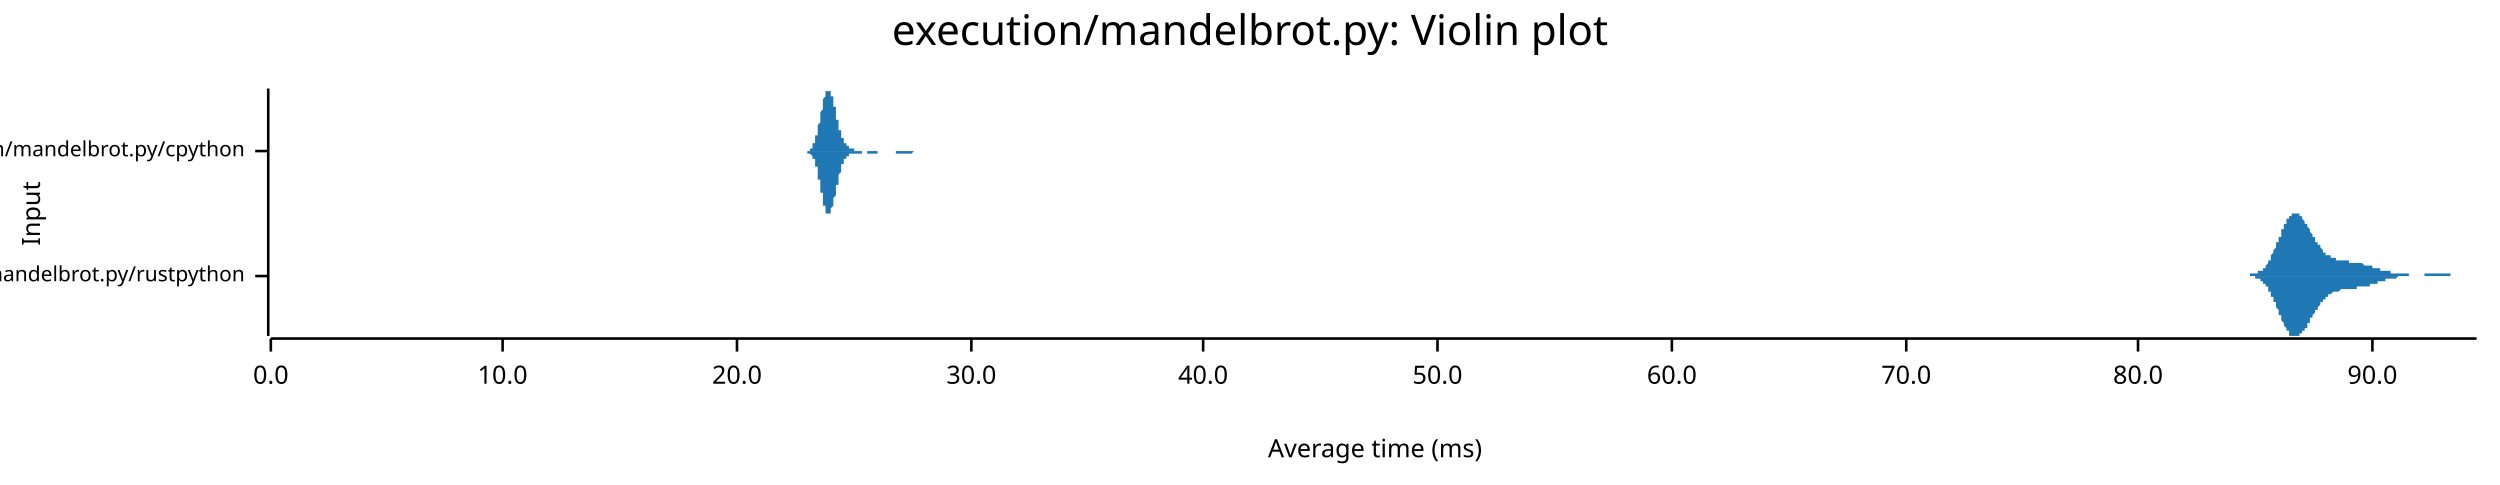
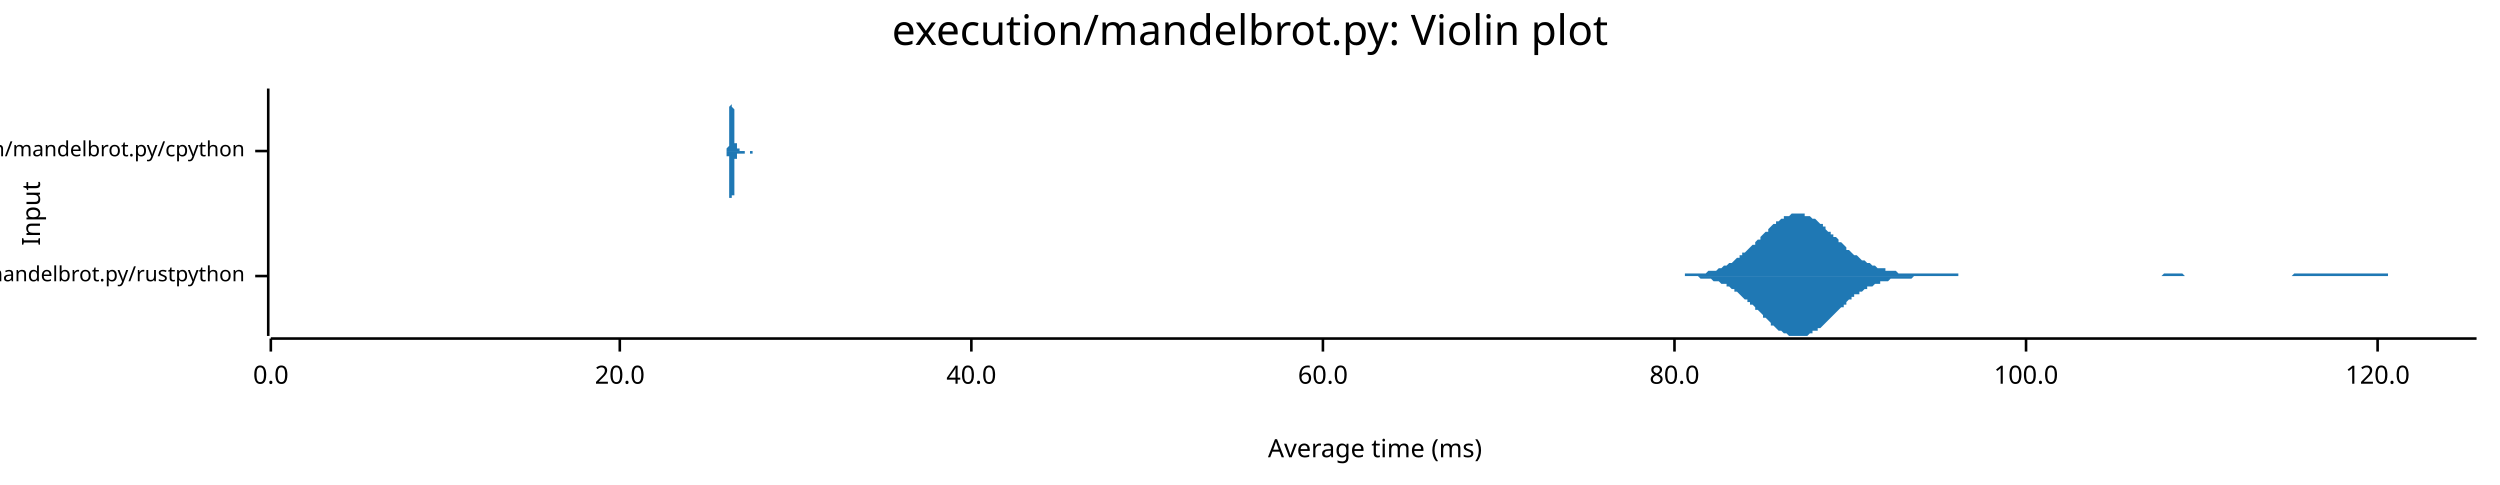
<svg xmlns="http://www.w3.org/2000/svg" width="960" height="186" viewBox="0 0 960 186">
  <text x="480" y="5" dy="0.76em" text-anchor="middle" font-family="sans-serif" font-size="16.129" opacity="1" fill="#000000">
execution/mandelbrot.py: Violin plot
</text>
  <text x="8" y="82" dy="0.76em" text-anchor="middle" font-family="sans-serif" font-size="9.677" opacity="1" fill="#000000" transform="rotate(270, 8, 82)">
Input
</text>
  <text x="528" y="178" dy="-0.5ex" text-anchor="middle" font-family="sans-serif" font-size="9.677" opacity="1" fill="#000000">
Average time (ms)
</text>
  <polyline fill="none" opacity="1" stroke="#000000" stroke-width="1" points="103,34 103,129 " />
  <text x="94" y="106" dy="0.5ex" text-anchor="end" font-family="sans-serif" font-size="8.065" opacity="1" fill="#000000">
execution/mandelbrot.py/rustpython
</text>
  <polyline fill="none" opacity="1" stroke="#000000" stroke-width="1" points="98,106 103,106 " />
  <text x="94" y="58" dy="0.5ex" text-anchor="end" font-family="sans-serif" font-size="8.065" opacity="1" fill="#000000">
execution/mandelbrot.py/cpython
</text>
  <polyline fill="none" opacity="1" stroke="#000000" stroke-width="1" points="98,58 103,58 " />
  <polyline fill="none" opacity="1" stroke="#000000" stroke-width="1" points="104,130 951,130 " />
  <text x="104" y="140" dy="0.76em" text-anchor="middle" font-family="sans-serif" font-size="9.677" opacity="1" fill="#000000">
0.0
</text>
  <polyline fill="none" opacity="1" stroke="#000000" stroke-width="1" points="104,130 104,135 " />
-   <text x="193" y="140" dy="0.76em" text-anchor="middle" font-family="sans-serif" font-size="9.677" opacity="1" fill="#000000">
- 10.0
- </text>
-   <polyline fill="none" opacity="1" stroke="#000000" stroke-width="1" points="193,130 193,135 " />
-   <text x="283" y="140" dy="0.76em" text-anchor="middle" font-family="sans-serif" font-size="9.677" opacity="1" fill="#000000">
+   <text x="238" y="140" dy="0.76em" text-anchor="middle" font-family="sans-serif" font-size="9.677" opacity="1" fill="#000000">
20.0
</text>
-   <polyline fill="none" opacity="1" stroke="#000000" stroke-width="1" points="283,130 283,135 " />
+   <polyline fill="none" opacity="1" stroke="#000000" stroke-width="1" points="238,130 238,135 " />
  <text x="373" y="140" dy="0.76em" text-anchor="middle" font-family="sans-serif" font-size="9.677" opacity="1" fill="#000000">
- 30.0
+ 40.0
</text>
  <polyline fill="none" opacity="1" stroke="#000000" stroke-width="1" points="373,130 373,135 " />
-   <text x="462" y="140" dy="0.76em" text-anchor="middle" font-family="sans-serif" font-size="9.677" opacity="1" fill="#000000">
- 40.0
- </text>
-   <polyline fill="none" opacity="1" stroke="#000000" stroke-width="1" points="462,130 462,135 " />
-   <text x="552" y="140" dy="0.76em" text-anchor="middle" font-family="sans-serif" font-size="9.677" opacity="1" fill="#000000">
- 50.0
- </text>
-   <polyline fill="none" opacity="1" stroke="#000000" stroke-width="1" points="552,130 552,135 " />
-   <text x="642" y="140" dy="0.76em" text-anchor="middle" font-family="sans-serif" font-size="9.677" opacity="1" fill="#000000">
+   <text x="508" y="140" dy="0.76em" text-anchor="middle" font-family="sans-serif" font-size="9.677" opacity="1" fill="#000000">
60.0
</text>
-   <polyline fill="none" opacity="1" stroke="#000000" stroke-width="1" points="642,130 642,135 " />
-   <text x="732" y="140" dy="0.76em" text-anchor="middle" font-family="sans-serif" font-size="9.677" opacity="1" fill="#000000">
- 70.0
- </text>
-   <polyline fill="none" opacity="1" stroke="#000000" stroke-width="1" points="732,130 732,135 " />
-   <text x="821" y="140" dy="0.76em" text-anchor="middle" font-family="sans-serif" font-size="9.677" opacity="1" fill="#000000">
+   <polyline fill="none" opacity="1" stroke="#000000" stroke-width="1" points="508,130 508,135 " />
+   <text x="643" y="140" dy="0.76em" text-anchor="middle" font-family="sans-serif" font-size="9.677" opacity="1" fill="#000000">
80.0
</text>
-   <polyline fill="none" opacity="1" stroke="#000000" stroke-width="1" points="821,130 821,135 " />
-   <text x="911" y="140" dy="0.76em" text-anchor="middle" font-family="sans-serif" font-size="9.677" opacity="1" fill="#000000">
- 90.0
+   <polyline fill="none" opacity="1" stroke="#000000" stroke-width="1" points="643,130 643,135 " />
+   <text x="778" y="140" dy="0.76em" text-anchor="middle" font-family="sans-serif" font-size="9.677" opacity="1" fill="#000000">
+ 100.0
</text>
-   <polyline fill="none" opacity="1" stroke="#000000" stroke-width="1" points="911,130 911,135 " />
-   <polygon opacity="1" fill="#1F78B4" points="861,106 862,106 862,106 862,106 862,106 862,106 862,106 863,106 863,106 863,106 863,106 863,106 864,106 864,106 864,106 864,106 864,106 864,105 865,105 865,105 865,105 865,105 865,105 866,105 866,105 866,105 866,105 866,105 866,105 867,105 867,105 867,105 867,105 867,105 867,104 868,104 868,104 868,104 868,104 868,104 869,104 869,104 869,103 869,103 869,103 869,103 870,103 870,102 870,102 870,102 870,102 871,101 871,101 871,101 871,101 871,100 871,100 872,100 872,99 872,99 872,99 872,98 872,98 873,97 873,97 873,97 873,96 873,96 874,95 874,95 874,95 874,94 874,94 874,93 875,93 875,92 875,92 875,91 875,91 876,91 876,90 876,90 876,89 876,89 876,88 877,88 877,88 877,87 877,87 877,86 877,86 878,86 878,85 878,85 878,85 878,84 879,84 879,84 879,84 879,83 879,83 879,83 880,83 880,83 880,82 880,82 880,82 881,82 881,82 881,82 881,82 881,82 881,82 882,82 882,82 882,82 882,82 882,82 882,82 883,82 883,83 883,83 883,83 883,83 884,83 884,83 884,84 884,84 884,84 884,84 885,85 885,85 885,85 885,85 885,86 886,86 886,86 886,87 886,87 886,87 886,87 887,88 887,88 887,88 887,89 887,89 887,89 888,90 888,90 888,90 888,91 888,91 889,91 889,91 889,92 889,92 889,92 889,93 890,93 890,93 890,93 890,94 890,94 891,94 891,94 891,95 891,95 891,95 891,95 892,96 892,96 892,96 892,96 892,96 892,97 893,97 893,97 893,97 893,97 893,98 894,98 894,98 894,98 894,98 894,98 894,98 895,98 895,99 895,99 895,99 895,99 896,99 896,99 896,99 896,99 896,99 896,99 897,99 897,100 897,100 897,100 897,100 897,100 898,100 898,100 898,100 898,100 898,100 899,100 899,100 899,100 899,100 899,100 899,100 900,100 900,100 900,100 900,100 900,100 901,100 901,100 901,100 901,100 901,100 901,100 902,100 902,100 902,100 902,101 902,101 902,101 903,101 903,101 903,101 903,101 903,101 904,101 904,101 904,101 904,101 904,101 904,101 905,101 905,101 905,101 905,101 905,101 906,101 906,101 906,101 906,101 906,101 906,101 907,101 907,101 907,101 907,101 907,101 907,101 908,102 908,102 908,102 908,102 908,102 909,102 909,102 909,102 909,102 909,102 909,102 910,102 910,102 910,102 910,102 910,102 911,102 911,102 911,102 911,102 911,102 911,103 912,103 912,103 912,103 912,103 912,103 912,103 913,103 913,103 913,103 913,103 913,103 914,103 914,103 914,103 914,103 914,103 914,104 915,104 915,104 915,104 915,104 915,104 916,104 916,104 916,104 916,104 916,104 916,104 917,104 917,104 917,104 917,104 917,104 917,104 918,104 918,104 918,105 918,105 918,105 919,105 919,105 919,105 919,105 919,105 919,105 920,105 920,105 920,105 920,105 920,105 921,105 921,105 921,105 921,105 921,105 921,105 922,105 922,105 922,105 922,105 922,105 922,105 923,105 923,105 923,105 923,105 923,105 924,105 924,105 924,105 924,105 924,105 924,105 925,105 925,105 925,105 925,105 925,106 926,106 926,106 926,106 926,106 926,106 926,106 927,106 927,106 927,106 927,106 927,106 927,106 928,106 928,106 928,106 928,106 928,106 929,106 929,106 929,106 929,106 929,106 929,106 930,106 930,106 930,106 930,106 930,106 931,106 931,106 931,106 931,105 931,105 931,105 932,105 932,105 932,105 932,105 932,105 932,105 933,105 933,105 933,105 933,105 933,105 934,105 934,105 934,105 934,105 934,105 934,105 935,105 935,105 935,105 935,105 935,105 936,105 936,105 936,105 936,105 936,105 936,105 937,105 937,105 937,105 937,105 937,105 937,105 938,105 938,105 938,105 938,105 938,105 939,105 939,105 939,105 939,105 939,105 939,105 940,105 940,105 940,105 940,105 940,105 941,105 941,105 941,105 941,105 941,106 941,106 942,106 942,106 942,106 942,106 942,106 942,106 943,106 943,106 943,106 943,106 943,106 944,106 944,106 944,106 944,106 944,106 944,106 945,106 945,106 945,106 945,106 945,106 946,106 946,106 946,106 946,106 946,106 946,106 947,106 947,106 947,106 947,106 947,106 947,106 948,106 948,106 948,106 948,106 948,106 949,106 949,106 949,106 949,106 949,106 949,106 950,106 950,106 950,106 950,106 950,106 951,106 951,106 861,106 " />
-   <polygon opacity="1" fill="#1F78B4" points="861,106 862,106 862,106 862,106 862,106 862,106 862,106 863,106 863,106 863,106 863,106 863,106 864,106 864,106 864,106 864,106 864,106 864,106 865,106 865,106 865,106 865,106 865,106 866,106 866,106 866,106 866,106 866,106 866,107 867,107 867,107 867,107 867,107 867,107 867,107 868,107 868,107 868,107 868,108 868,108 869,108 869,108 869,108 869,108 869,108 869,109 870,109 870,109 870,109 870,110 870,110 871,110 871,110 871,111 871,111 871,111 871,112 872,112 872,112 872,113 872,113 872,113 872,114 873,114 873,114 873,115 873,115 873,116 874,116 874,117 874,117 874,117 874,118 874,118 875,119 875,119 875,120 875,120 875,121 876,121 876,121 876,122 876,122 876,123 876,123 877,124 877,124 877,124 877,125 877,125 877,125 878,126 878,126 878,127 878,127 878,127 879,127 879,128 879,128 879,128 879,128 879,129 880,129 880,129 880,129 880,129 880,129 881,129 881,129 881,129 881,129 881,129 881,129 882,129 882,129 882,129 882,129 882,129 882,129 883,129 883,129 883,129 883,129 883,128 884,128 884,128 884,128 884,128 884,127 884,127 885,127 885,127 885,126 885,126 885,126 886,126 886,125 886,125 886,125 886,124 886,124 887,124 887,123 887,123 887,123 887,123 887,122 888,122 888,122 888,121 888,121 888,121 889,120 889,120 889,120 889,119 889,119 889,119 890,119 890,118 890,118 890,118 890,118 891,117 891,117 891,117 891,117 891,116 891,116 892,116 892,116 892,115 892,115 892,115 892,115 893,115 893,114 893,114 893,114 893,114 894,114 894,114 894,114 894,113 894,113 894,113 895,113 895,113 895,113 895,113 895,113 896,112 896,112 896,112 896,112 896,112 896,112 897,112 897,112 897,112 897,112 897,112 897,112 898,112 898,112 898,112 898,112 898,112 899,111 899,111 899,111 899,111 899,111 899,111 900,111 900,111 900,111 900,111 900,111 901,111 901,111 901,111 901,111 901,111 901,111 902,111 902,111 902,111 902,111 902,111 902,111 903,111 903,111 903,111 903,111 903,111 904,111 904,111 904,111 904,111 904,111 904,111 905,111 905,111 905,111 905,111 905,110 906,110 906,110 906,110 906,110 906,110 906,110 907,110 907,110 907,110 907,110 907,110 907,110 908,110 908,110 908,110 908,110 908,110 909,110 909,110 909,110 909,110 909,110 909,110 910,110 910,109 910,109 910,109 910,109 911,109 911,109 911,109 911,109 911,109 911,109 912,109 912,109 912,109 912,109 912,109 912,109 913,109 913,109 913,108 913,108 913,108 914,108 914,108 914,108 914,108 914,108 914,108 915,108 915,108 915,108 915,108 915,108 916,108 916,108 916,108 916,107 916,107 916,107 917,107 917,107 917,107 917,107 917,107 917,107 918,107 918,107 918,107 918,107 918,107 919,107 919,107 919,107 919,107 919,107 919,107 920,107 920,107 920,107 920,107 920,107 921,106 921,106 921,106 921,106 921,106 921,106 922,106 922,106 922,106 922,106 922,106 922,106 923,106 923,106 923,106 923,106 923,106 924,106 924,106 924,106 924,106 924,106 924,106 925,106 925,106 925,106 925,106 925,106 926,106 926,106 926,106 926,106 926,106 926,106 927,106 927,106 927,106 927,106 927,106 927,106 928,106 928,106 928,106 928,106 928,106 929,106 929,106 929,106 929,106 929,106 929,106 930,106 930,106 930,106 930,106 930,106 931,106 931,106 931,106 931,106 931,106 931,106 932,106 932,106 932,106 932,106 932,106 932,106 933,106 933,106 933,106 933,106 933,106 934,106 934,106 934,106 934,106 934,106 934,106 935,106 935,106 935,106 935,106 935,106 936,106 936,106 936,106 936,106 936,106 936,106 937,106 937,106 937,106 937,106 937,106 937,106 938,106 938,106 938,106 938,106 938,106 939,106 939,106 939,106 939,106 939,106 939,106 940,106 940,106 940,106 940,106 940,106 941,106 941,106 941,106 941,106 941,106 941,106 942,106 942,106 942,106 942,106 942,106 942,106 943,106 943,106 943,106 943,106 943,106 944,106 944,106 944,106 944,106 944,106 944,106 945,106 945,106 945,106 945,106 945,106 946,106 946,106 946,106 946,106 946,106 946,106 947,106 947,106 947,106 947,106 947,106 947,106 948,106 948,106 948,106 948,106 948,106 949,106 949,106 949,106 949,106 949,106 949,106 950,106 950,106 950,106 950,106 950,106 951,106 951,106 861,106 " />
-   <polygon opacity="1" fill="#1F78B4" points="309,58 309,58 309,58 309,58 309,58 309,58 309,58 309,58 309,58 309,58 309,58 310,58 310,58 310,58 310,58 310,58 310,58 310,58 310,58 310,58 310,58 310,58 311,58 311,58 311,58 311,58 311,58 311,58 311,57 311,57 311,57 311,57 311,57 312,57 312,57 312,57 312,57 312,56 312,56 312,56 312,56 312,56 312,55 313,55 313,55 313,55 313,55 313,54 313,54 313,54 313,53 313,53 313,53 313,52 314,52 314,52 314,51 314,51 314,50 314,50 314,50 314,49 314,49 314,48 314,48 315,47 315,47 315,46 315,46 315,45 315,45 315,44 315,44 315,44 315,43 315,43 316,42 316,42 316,41 316,41 316,40 316,40 316,39 316,39 316,39 316,38 316,38 317,37 317,37 317,37 317,36 317,36 317,36 317,36 317,35 317,35 317,35 317,35 318,35 318,35 318,35 318,35 318,35 318,34 318,35 318,35 318,35 318,35 319,35 319,35 319,35 319,35 319,35 319,36 319,36 319,36 319,36 319,37 319,37 320,37 320,38 320,38 320,38 320,39 320,39 320,39 320,40 320,40 320,40 320,41 321,41 321,42 321,42 321,43 321,43 321,43 321,44 321,44 321,45 321,45 321,46 322,46 322,46 322,47 322,47 322,48 322,48 322,48 322,49 322,49 322,49 322,50 323,50 323,51 323,51 323,51 323,51 323,52 323,52 323,52 323,53 323,53 323,53 324,53 324,54 324,54 324,54 324,54 324,54 324,55 324,55 324,55 324,55 324,55 325,55 325,55 325,56 325,56 325,56 325,56 325,56 325,56 325,56 325,56 326,56 326,57 326,57 326,57 326,57 326,57 326,57 326,57 326,57 326,57 326,57 327,57 327,57 327,57 327,57 327,57 327,57 327,57 327,57 327,57 327,57 327,57 328,57 328,57 328,57 328,58 328,58 328,58 328,58 328,58 328,58 328,58 328,58 329,58 329,58 329,58 329,58 329,58 329,58 329,58 329,58 329,58 329,58 329,58 330,58 330,58 330,58 330,58 330,58 330,58 330,58 330,58 330,58 330,58 330,58 331,58 331,58 331,58 331,58 331,58 331,58 331,58 331,58 331,58 331,58 332,58 332,58 332,58 332,58 332,58 332,58 332,58 332,58 332,58 332,58 332,58 333,58 333,58 333,58 333,58 333,58 333,58 333,58 333,58 333,58 333,58 333,58 334,58 334,58 334,58 334,58 334,58 334,58 334,58 334,58 334,58 334,58 334,58 335,58 335,58 335,58 335,58 335,58 335,58 335,58 335,58 335,58 335,58 335,58 336,58 336,58 336,58 336,58 336,58 336,58 336,58 336,58 336,58 336,58 336,58 337,58 337,58 337,58 337,58 337,58 337,58 337,58 337,58 337,58 337,58 338,58 338,58 338,58 338,58 338,58 338,58 338,58 338,58 338,58 338,58 338,58 339,58 339,58 339,58 339,58 339,58 339,58 339,58 339,58 339,58 339,58 339,58 340,58 340,58 340,58 340,58 340,58 340,58 340,58 340,58 340,58 340,58 340,58 341,58 341,58 341,58 341,58 341,58 341,58 341,58 341,58 341,58 341,58 341,58 342,58 342,58 342,58 342,58 342,58 342,58 342,58 342,58 342,58 342,58 342,58 343,58 343,58 343,58 343,58 343,58 343,58 343,58 343,58 343,58 343,58 343,58 344,58 344,58 344,58 344,58 344,58 344,58 344,58 344,58 344,58 344,58 345,58 345,58 345,58 345,58 345,58 345,58 345,58 345,58 345,58 345,58 345,58 346,58 346,58 346,58 346,58 346,58 346,58 346,58 346,58 346,58 346,58 346,58 347,58 347,58 347,58 347,58 347,58 347,58 347,58 347,58 347,58 347,58 347,58 348,58 348,58 348,58 348,58 348,58 348,58 348,58 348,58 348,58 348,58 348,58 349,58 349,58 349,58 349,58 349,58 349,58 349,58 349,58 349,58 349,58 349,58 350,58 350,58 350,58 350,58 350,58 350,58 350,58 350,58 350,58 350,58 351,58 351,58 351,58 351,58 351,58 351,58 351,58 351,58 351,58 351,58 351,58 352,58 352,58 352,58 352,58 352,58 352,58 352,58 352,58 352,58 352,58 352,58 353,58 353,58 353,58 353,58 353,58 353,58 353,58 353,58 353,58 353,58 353,58 354,58 354,58 354,58 354,58 354,58 354,58 354,58 354,58 354,58 354,58 354,58 355,58 355,58 309,58 " />
-   <polygon opacity="1" fill="#1F78B4" points="309,58 309,58 309,58 309,58 309,58 309,58 309,58 309,58 309,58 309,58 309,58 310,58 310,58 310,58 310,58 310,58 310,58 310,59 310,59 310,59 310,59 310,59 311,59 311,59 311,59 311,59 311,59 311,59 311,59 311,59 311,59 311,59 311,59 312,60 312,60 312,60 312,60 312,60 312,60 312,60 312,61 312,61 312,61 313,61 313,61 313,62 313,62 313,62 313,63 313,63 313,63 313,63 313,64 313,64 314,64 314,65 314,65 314,66 314,66 314,66 314,67 314,67 314,68 314,68 314,69 315,69 315,70 315,70 315,71 315,71 315,72 315,72 315,72 315,73 315,73 315,74 316,74 316,75 316,75 316,76 316,76 316,77 316,77 316,78 316,78 316,78 316,79 317,79 317,79 317,80 317,80 317,80 317,81 317,81 317,81 317,81 317,81 317,82 318,82 318,82 318,82 318,82 318,82 318,82 318,82 318,82 318,82 318,82 319,82 319,82 319,81 319,81 319,81 319,81 319,81 319,80 319,80 319,80 319,80 320,79 320,79 320,79 320,78 320,78 320,78 320,77 320,77 320,76 320,76 320,76 321,75 321,75 321,74 321,74 321,73 321,73 321,73 321,72 321,72 321,71 321,71 322,71 322,70 322,70 322,69 322,69 322,69 322,68 322,68 322,67 322,67 322,67 323,66 323,66 323,66 323,65 323,65 323,65 323,64 323,64 323,64 323,64 323,63 324,63 324,63 324,63 324,63 324,62 324,62 324,62 324,62 324,62 324,61 324,61 325,61 325,61 325,61 325,61 325,61 325,61 325,60 325,60 325,60 325,60 326,60 326,60 326,60 326,60 326,60 326,60 326,60 326,60 326,60 326,60 326,59 327,59 327,59 327,59 327,59 327,59 327,59 327,59 327,59 327,59 327,59 327,59 328,59 328,59 328,59 328,59 328,59 328,59 328,59 328,59 328,59 328,59 328,59 329,59 329,59 329,59 329,59 329,59 329,59 329,59 329,59 329,59 329,59 329,59 330,59 330,59 330,59 330,59 330,59 330,59 330,59 330,59 330,59 330,59 330,59 331,59 331,59 331,59 331,59 331,58 331,58 331,58 331,58 331,58 331,58 332,58 332,58 332,58 332,58 332,58 332,58 332,58 332,58 332,58 332,58 332,58 333,58 333,58 333,58 333,58 333,58 333,58 333,58 333,59 333,59 333,59 333,59 334,59 334,59 334,59 334,59 334,59 334,59 334,59 334,59 334,59 334,59 334,59 335,59 335,59 335,59 335,59 335,59 335,59 335,59 335,59 335,59 335,59 335,59 336,59 336,59 336,59 336,59 336,59 336,59 336,59 336,59 336,59 336,59 336,59 337,59 337,59 337,59 337,59 337,58 337,58 337,58 337,58 337,58 337,58 338,58 338,58 338,58 338,58 338,58 338,58 338,58 338,58 338,58 338,58 338,58 339,58 339,58 339,58 339,58 339,58 339,58 339,58 339,58 339,58 339,58 339,58 340,58 340,58 340,58 340,58 340,58 340,58 340,58 340,58 340,58 340,58 340,58 341,58 341,58 341,58 341,58 341,58 341,58 341,58 341,58 341,58 341,58 341,58 342,58 342,58 342,58 342,58 342,58 342,58 342,58 342,58 342,58 342,58 342,58 343,58 343,58 343,58 343,58 343,58 343,58 343,58 343,58 343,58 343,58 343,58 344,58 344,58 344,58 344,58 344,58 344,58 344,59 344,59 344,59 344,59 345,59 345,59 345,59 345,59 345,59 345,59 345,59 345,59 345,59 345,59 345,59 346,59 346,59 346,59 346,59 346,59 346,59 346,59 346,59 346,59 346,59 346,59 347,59 347,59 347,59 347,59 347,59 347,59 347,59 347,59 347,59 347,59 347,59 348,59 348,59 348,59 348,59 348,59 348,59 348,59 348,59 348,59 348,59 348,59 349,59 349,59 349,59 349,59 349,59 349,59 349,59 349,59 349,59 349,59 349,59 350,59 350,59 350,59 350,59 350,59 350,59 350,59 350,59 350,59 350,59 351,58 351,58 351,58 351,58 351,58 351,58 351,58 351,58 351,58 351,58 351,58 352,58 352,58 352,58 352,58 352,58 352,58 352,58 352,58 352,58 352,58 352,58 353,58 353,58 353,58 353,58 353,58 353,58 353,58 353,58 353,58 353,58 353,58 354,58 354,58 354,58 354,58 354,58 354,58 354,58 354,58 354,58 354,58 354,58 355,58 355,58 309,58 " />
+   <polyline fill="none" opacity="1" stroke="#000000" stroke-width="1" points="778,130 778,135 " />
+   <text x="913" y="140" dy="0.76em" text-anchor="middle" font-family="sans-serif" font-size="9.677" opacity="1" fill="#000000">
+ 120.0
+ </text>
+   <polyline fill="none" opacity="1" stroke="#000000" stroke-width="1" points="913,130 913,135 " />
+   <polygon opacity="1" fill="#1F78B4" points="644,106 644,106 645,106 645,106 646,106 647,106 647,105 648,105 648,105 649,105 650,105 650,105 651,105 652,105 652,105 653,105 653,105 654,105 655,105 655,105 656,104 656,104 657,104 658,104 658,104 659,104 660,103 660,103 661,103 661,103 662,102 663,102 663,102 664,101 664,101 665,101 666,100 666,100 667,99 668,99 668,98 669,98 669,97 670,97 671,96 671,96 672,95 672,95 673,94 674,94 674,93 675,92 676,92 676,91 677,90 677,90 678,89 679,89 679,88 680,87 680,87 681,86 682,86 682,85 683,85 684,84 684,84 685,84 685,83 686,83 687,83 687,83 688,82 688,82 689,82 690,82 690,82 691,82 692,82 692,82 693,82 693,83 694,83 695,83 695,83 696,84 696,84 697,84 698,85 698,85 699,86 700,86 700,87 701,87 701,88 702,89 703,89 703,90 704,90 704,91 705,91 706,92 706,93 707,93 708,94 708,94 709,95 709,96 710,96 711,97 711,97 712,98 712,98 713,98 714,99 714,99 715,100 716,100 716,100 717,101 717,101 718,101 719,102 719,102 720,102 720,102 721,103 722,103 722,103 723,103 724,103 724,104 725,104 725,104 726,104 727,104 727,104 728,104 728,104 729,105 730,105 730,105 731,105 731,105 732,105 733,105 733,105 734,105 735,105 735,105 736,105 736,105 737,105 738,105 738,105 739,105 739,105 740,105 741,105 741,105 742,105 743,105 743,105 744,105 744,105 745,105 746,105 746,105 747,105 747,105 748,105 749,105 749,105 750,105 751,105 751,105 752,105 752,106 753,106 754,106 754,106 755,106 755,106 756,106 757,106 757,106 758,106 759,106 759,106 760,106 760,106 761,106 762,106 762,106 763,106 763,106 764,106 765,106 765,106 766,106 767,106 767,106 768,106 768,106 769,106 770,106 770,106 771,106 771,106 772,106 773,106 773,106 774,106 775,106 775,106 776,106 776,106 777,106 778,106 778,106 779,106 779,106 780,106 781,106 781,106 782,106 783,106 783,106 784,106 784,106 785,106 786,106 786,106 787,106 787,106 788,106 789,106 789,106 790,106 791,106 791,106 792,106 792,106 793,106 794,106 794,106 795,106 795,106 796,106 797,106 797,106 798,106 799,106 799,106 800,106 800,106 801,106 802,106 802,106 803,106 803,106 804,106 805,106 805,106 806,106 807,106 807,106 808,106 808,106 809,106 810,106 810,106 811,106 811,106 812,106 813,106 813,106 814,106 815,106 815,106 816,106 816,106 817,106 818,106 818,106 819,106 819,106 820,106 821,106 821,106 822,106 823,106 823,106 824,106 824,106 825,106 826,106 826,106 827,106 827,106 828,106 829,106 829,106 830,106 831,105 831,105 832,105 832,105 833,105 834,105 834,105 835,105 835,105 836,105 837,105 837,105 838,105 839,106 839,106 840,106 840,106 841,106 842,106 842,106 843,106 843,106 844,106 845,106 845,106 846,106 847,106 847,106 848,106 848,106 849,106 850,106 850,106 851,106 851,106 852,106 853,106 853,106 854,106 855,106 855,106 856,106 856,106 857,106 858,106 858,106 859,106 859,106 860,106 861,106 861,106 862,106 863,106 863,106 864,106 864,106 865,106 866,106 866,106 867,106 867,106 868,106 869,106 869,106 870,106 871,106 871,106 872,106 872,106 873,106 874,106 874,106 875,106 875,106 876,106 877,106 877,106 878,106 879,106 879,106 880,106 880,106 881,105 882,105 882,105 883,105 883,105 884,105 885,105 885,105 886,105 887,105 887,105 888,105 888,105 889,105 890,105 890,105 891,105 891,105 892,105 893,105 893,105 894,105 895,105 895,105 896,105 896,105 897,105 898,105 898,105 899,105 899,105 900,105 901,105 901,105 902,105 903,105 903,105 904,105 904,105 905,105 906,105 906,105 907,105 907,105 908,105 909,105 909,105 910,105 911,105 911,105 912,105 912,105 913,105 914,105 914,105 915,105 915,105 916,105 917,105 917,106 918,106 919,106 919,106 920,106 920,106 921,106 922,106 922,106 923,106 923,106 924,106 925,106 925,106 926,106 927,106 927,106 928,106 928,106 929,106 930,106 930,106 931,106 931,106 932,106 933,106 933,106 934,106 935,106 935,106 936,106 936,106 937,106 938,106 938,106 939,106 939,106 940,106 941,106 941,106 942,106 943,106 943,106 944,106 944,106 945,106 946,106 946,106 947,106 947,106 948,106 949,106 949,106 950,106 951,106 951,106 644,106 " />
+   <polygon opacity="1" fill="#1F78B4" points="644,106 644,106 645,106 645,106 646,106 647,106 647,106 648,106 648,106 649,106 650,106 650,106 651,106 652,106 652,106 653,107 653,107 654,107 655,107 655,107 656,107 656,107 657,107 658,108 658,108 659,108 660,108 660,108 661,109 661,109 662,109 663,109 663,110 664,110 664,110 665,111 666,111 666,112 667,112 668,113 668,113 669,114 669,114 670,115 671,115 671,116 672,116 672,117 673,117 674,118 674,119 675,119 676,120 676,120 677,121 677,122 678,122 679,123 679,123 680,124 680,125 681,125 682,126 682,126 683,127 684,127 684,127 685,128 685,128 686,128 687,129 687,129 688,129 688,129 689,129 690,129 690,129 691,129 692,129 692,129 693,129 693,129 694,129 695,128 695,128 696,128 696,127 697,127 698,127 698,126 699,126 700,125 700,125 701,124 701,124 702,123 703,122 703,122 704,121 704,121 705,120 706,119 706,119 707,118 708,118 708,117 709,117 709,116 710,115 711,115 711,114 712,114 712,113 713,113 714,113 714,112 715,112 716,111 716,111 717,111 717,110 718,110 719,110 719,110 720,109 720,109 721,109 722,109 722,108 723,108 724,108 724,108 725,108 725,108 726,107 727,107 727,107 728,107 728,107 729,107 730,107 730,107 731,107 731,107 732,107 733,107 733,107 734,107 735,106 735,106 736,106 736,106 737,106 738,106 738,106 739,106 739,106 740,106 741,106 741,106 742,106 743,106 743,106 744,106 744,106 745,106 746,106 746,106 747,106 747,106 748,106 749,106 749,106 750,106 751,106 751,106 752,106 752,106 753,106 754,106 754,106 755,106 755,106 756,106 757,106 757,106 758,106 759,106 759,106 760,106 760,106 761,106 762,106 762,106 763,106 763,106 764,106 765,106 765,106 766,106 767,106 767,106 768,106 768,106 769,106 770,106 770,106 771,106 771,106 772,106 773,106 773,106 774,106 775,106 775,106 776,106 776,106 777,106 778,106 778,106 779,106 779,106 780,106 781,106 781,106 782,106 783,106 783,106 784,106 784,106 785,106 786,106 786,106 787,106 787,106 788,106 789,106 789,106 790,106 791,106 791,106 792,106 792,106 793,106 794,106 794,106 795,106 795,106 796,106 797,106 797,106 798,106 799,106 799,106 800,106 800,106 801,106 802,106 802,106 803,106 803,106 804,106 805,106 805,106 806,106 807,106 807,106 808,106 808,106 809,106 810,106 810,106 811,106 811,106 812,106 813,106 813,106 814,106 815,106 815,106 816,106 816,106 817,106 818,106 818,106 819,106 819,106 820,106 821,106 821,106 822,106 823,106 823,106 824,106 824,106 825,106 826,106 826,106 827,106 827,106 828,106 829,106 829,106 830,106 831,106 831,106 832,106 832,106 833,106 834,106 834,106 835,106 835,106 836,106 837,106 837,106 838,106 839,106 839,106 840,106 840,106 841,106 842,106 842,106 843,106 843,106 844,106 845,106 845,106 846,106 847,106 847,106 848,106 848,106 849,106 850,106 850,106 851,106 851,106 852,106 853,106 853,106 854,106 855,106 855,106 856,106 856,106 857,106 858,106 858,106 859,106 859,106 860,106 861,106 861,106 862,106 863,106 863,106 864,106 864,106 865,106 866,106 866,106 867,106 867,106 868,106 869,106 869,106 870,106 871,106 871,106 872,106 872,106 873,106 874,106 874,106 875,106 875,106 876,106 877,106 877,106 878,106 879,106 879,106 880,106 880,106 881,106 882,106 882,106 883,106 883,106 884,106 885,106 885,106 886,106 887,106 887,106 888,106 888,106 889,106 890,106 890,106 891,106 891,106 892,106 893,106 893,106 894,106 895,106 895,106 896,106 896,106 897,106 898,106 898,106 899,106 899,106 900,106 901,106 901,106 902,106 903,106 903,106 904,106 904,106 905,106 906,106 906,106 907,106 907,106 908,106 909,106 909,106 910,106 911,106 911,106 912,106 912,106 913,106 914,106 914,106 915,106 915,106 916,106 917,106 917,106 918,106 919,106 919,106 920,106 920,106 921,106 922,106 922,106 923,106 923,106 924,106 925,106 925,106 926,106 927,106 927,106 928,106 928,106 929,106 930,106 930,106 931,106 931,106 932,106 933,106 933,106 934,106 935,106 935,106 936,106 936,106 937,106 938,106 938,106 939,106 939,106 940,106 941,106 941,106 942,106 943,106 943,106 944,106 944,106 945,106 946,106 946,106 947,106 947,106 948,106 949,106 949,106 950,106 951,106 951,106 644,106 " />
+   <polygon opacity="1" fill="#1F78B4" points="278,58 278,58 278,58 278,58 278,58 278,58 279,58 279,58 279,58 279,58 279,58 279,58 279,58 279,58 279,58 279,58 279,58 279,58 279,58 279,58 279,58 279,58 279,58 279,58 279,58 279,58 279,58 279,58 279,58 279,58 279,58 279,58 279,58 279,58 279,58 279,58 279,58 279,58 279,57 279,57 279,57 279,57 279,57 279,57 279,57 279,57 279,57 279,57 280,56 280,56 280,56 280,56 280,56 280,56 280,55 280,55 280,55 280,55 280,55 280,54 280,54 280,54 280,53 280,53 280,53 280,52 280,52 280,52 280,51 280,51 280,51 280,50 280,50 280,49 280,49 280,48 280,48 280,47 280,47 280,46 280,46 280,45 280,45 280,44 280,44 280,43 280,43 280,42 280,42 280,41 281,40 281,40 281,39 281,39 281,38 281,38 281,38 281,37 281,37 281,36 281,36 281,36 281,35 281,35 281,35 281,35 281,35 281,35 281,35 281,35 281,34 281,35 281,35 281,35 281,35 281,35 281,35 281,35 281,36 281,36 281,36 281,37 281,37 281,37 281,38 281,38 281,39 281,39 281,40 281,40 281,41 281,41 282,42 282,42 282,43 282,43 282,44 282,44 282,45 282,45 282,46 282,46 282,47 282,47 282,48 282,48 282,48 282,49 282,49 282,50 282,50 282,50 282,51 282,51 282,51 282,52 282,52 282,52 282,52 282,53 282,53 282,53 282,53 282,54 282,54 282,54 282,54 282,54 282,54 282,55 282,55 282,55 282,55 282,55 283,55 283,55 283,56 283,56 283,56 283,56 283,56 283,56 283,56 283,56 283,56 283,56 283,57 283,57 283,57 283,57 283,57 283,57 283,57 283,57 283,57 283,57 283,57 283,57 283,57 283,57 283,57 283,57 283,57 283,57 283,57 283,57 283,57 283,57 283,57 283,57 283,57 283,57 283,57 283,57 283,57 283,57 283,57 284,57 284,57 284,58 284,58 284,58 284,58 284,58 284,58 284,58 284,58 284,58 284,58 284,58 284,58 284,58 284,58 284,58 284,58 284,58 284,58 284,58 284,58 284,58 284,58 284,58 284,58 284,58 284,58 284,58 284,58 284,58 284,58 284,58 284,58 284,58 284,58 284,58 284,58 284,58 284,58 284,58 284,58 285,58 285,58 285,58 285,58 285,58 285,58 285,58 285,58 285,58 285,58 285,58 285,58 285,58 285,58 285,58 285,58 285,58 285,58 285,58 285,58 285,58 285,58 285,58 285,58 285,58 285,58 285,58 285,58 285,58 285,58 285,58 285,58 285,58 285,58 285,58 285,58 285,58 285,58 285,58 285,58 285,58 285,58 286,58 286,58 286,58 286,58 286,58 286,58 286,58 286,58 286,58 286,58 286,58 286,58 286,58 286,58 286,58 286,58 286,58 286,58 286,58 286,58 286,58 286,58 286,58 286,58 286,58 286,58 286,58 286,58 286,58 286,58 286,58 286,58 286,58 286,58 286,58 286,58 286,58 286,58 286,58 286,58 286,58 286,58 287,58 287,58 287,58 287,58 287,58 287,58 287,58 287,58 287,58 287,58 287,58 287,58 287,58 287,58 287,58 287,58 287,58 287,58 287,58 287,58 287,58 287,58 287,58 287,58 287,58 287,58 287,58 287,58 287,58 287,58 287,58 287,58 287,58 287,58 287,58 287,58 287,58 287,58 287,58 287,58 287,58 287,58 287,58 288,58 288,58 288,58 288,58 288,58 288,58 288,58 288,58 288,58 288,58 288,58 288,58 288,58 288,58 288,58 288,58 288,58 288,58 288,58 288,58 288,58 288,58 288,58 288,58 288,58 288,58 288,58 288,58 288,58 288,58 288,58 288,58 288,58 288,58 288,58 288,58 288,58 288,58 288,58 288,58 288,58 288,58 289,58 289,58 289,58 289,58 289,58 289,58 289,58 289,58 289,58 289,58 289,58 289,58 289,58 289,58 289,58 289,58 289,58 289,58 289,58 289,58 289,58 289,58 289,58 289,58 289,58 289,58 289,58 289,58 289,58 289,58 289,58 289,58 289,58 289,58 289,58 289,58 289,58 289,58 289,58 289,58 289,58 289,58 290,58 290,58 290,58 290,58 290,58 290,58 290,58 290,58 290,58 290,58 290,58 290,58 290,58 290,58 290,58 290,58 290,58 290,58 290,58 290,58 290,58 290,58 290,58 290,58 290,58 290,58 290,58 290,58 290,58 290,58 290,58 278,58 " />
+   <polygon opacity="1" fill="#1F78B4" points="278,58 278,58 278,58 278,58 278,58 278,58 279,58 279,58 279,58 279,58 279,58 279,58 279,58 279,58 279,58 279,58 279,58 279,58 279,58 279,58 279,58 279,58 279,58 279,58 279,58 279,58 279,59 279,59 279,59 279,59 279,59 279,59 279,59 279,59 279,59 279,59 279,59 279,59 279,59 279,59 279,59 279,59 279,59 279,59 279,60 279,60 279,60 279,60 280,60 280,60 280,60 280,61 280,61 280,61 280,61 280,61 280,62 280,62 280,62 280,62 280,62 280,63 280,63 280,63 280,64 280,64 280,64 280,65 280,65 280,65 280,66 280,66 280,67 280,67 280,68 280,68 280,69 280,69 280,70 280,70 280,71 280,71 280,72 280,72 280,73 280,73 280,74 280,74 280,75 280,76 281,76 281,77 281,77 281,78 281,78 281,78 281,79 281,79 281,80 281,80 281,80 281,81 281,81 281,81 281,81 281,82 281,82 281,82 281,82 281,82 281,82 281,82 281,82 281,82 281,82 281,81 281,81 281,81 281,81 281,80 281,80 281,80 281,79 281,79 281,79 281,78 281,78 281,77 281,77 281,76 281,76 281,75 282,75 282,74 282,74 282,73 282,73 282,72 282,72 282,71 282,71 282,70 282,70 282,69 282,69 282,69 282,68 282,68 282,67 282,67 282,67 282,66 282,66 282,66 282,65 282,65 282,65 282,64 282,64 282,64 282,64 282,63 282,63 282,63 282,63 282,63 282,62 282,62 282,62 282,62 282,62 282,62 282,61 282,61 283,61 283,61 283,61 283,61 283,61 283,61 283,60 283,60 283,60 283,60 283,60 283,60 283,60 283,60 283,60 283,60 283,60 283,60 283,60 283,60 283,59 283,59 283,59 283,59 283,59 283,59 283,59 283,59 283,59 283,59 283,59 283,59 283,59 283,59 283,59 283,59 283,59 283,59 283,59 283,59 283,59 283,59 283,59 284,59 284,59 284,59 284,59 284,59 284,59 284,59 284,59 284,59 284,59 284,59 284,59 284,59 284,59 284,59 284,59 284,59 284,59 284,59 284,59 284,59 284,59 284,59 284,59 284,59 284,59 284,59 284,59 284,59 284,59 284,59 284,59 284,59 284,59 284,59 284,59 284,59 284,59 284,59 284,59 284,59 284,59 285,59 285,59 285,59 285,59 285,59 285,59 285,59 285,59 285,59 285,59 285,59 285,59 285,59 285,59 285,59 285,59 285,59 285,59 285,59 285,59 285,59 285,59 285,59 285,59 285,59 285,59 285,59 285,59 285,59 285,59 285,59 285,59 285,59 285,59 285,59 285,59 285,59 285,59 285,59 285,59 285,59 285,59 286,59 286,59 286,59 286,59 286,59 286,59 286,59 286,59 286,59 286,59 286,59 286,59 286,59 286,59 286,58 286,58 286,58 286,58 286,58 286,58 286,58 286,58 286,58 286,58 286,58 286,58 286,58 286,58 286,58 286,58 286,58 286,58 286,58 286,58 286,58 286,58 286,58 286,58 286,58 286,58 286,58 286,58 287,58 287,58 287,58 287,58 287,58 287,58 287,58 287,58 287,58 287,58 287,58 287,58 287,58 287,58 287,58 287,58 287,58 287,58 287,58 287,58 287,58 287,58 287,58 287,58 287,58 287,58 287,58 287,58 287,58 287,58 287,58 287,58 287,58 287,58 287,58 287,58 287,58 287,58 287,58 287,58 287,58 287,58 287,58 288,58 288,58 288,58 288,58 288,58 288,58 288,58 288,58 288,58 288,58 288,58 288,58 288,58 288,58 288,58 288,58 288,58 288,58 288,58 288,58 288,58 288,58 288,58 288,58 288,58 288,58 288,58 288,58 288,58 288,58 288,58 288,58 288,58 288,58 288,58 288,58 288,58 288,59 288,59 288,59 288,59 288,59 289,59 289,59 289,59 289,59 289,59 289,59 289,59 289,59 289,59 289,59 289,59 289,59 289,59 289,59 289,59 289,59 289,59 289,59 289,59 289,59 289,59 289,59 289,59 289,59 289,59 289,59 289,59 289,58 289,58 289,58 289,58 289,58 289,58 289,58 289,58 289,58 289,58 289,58 289,58 289,58 289,58 289,58 290,58 290,58 290,58 290,58 290,58 290,58 290,58 290,58 290,58 290,58 290,58 290,58 290,58 290,58 290,58 290,58 290,58 290,58 290,58 290,58 290,58 290,58 290,58 290,58 290,58 290,58 290,58 290,58 290,58 290,58 290,58 278,58 " />
</svg>
